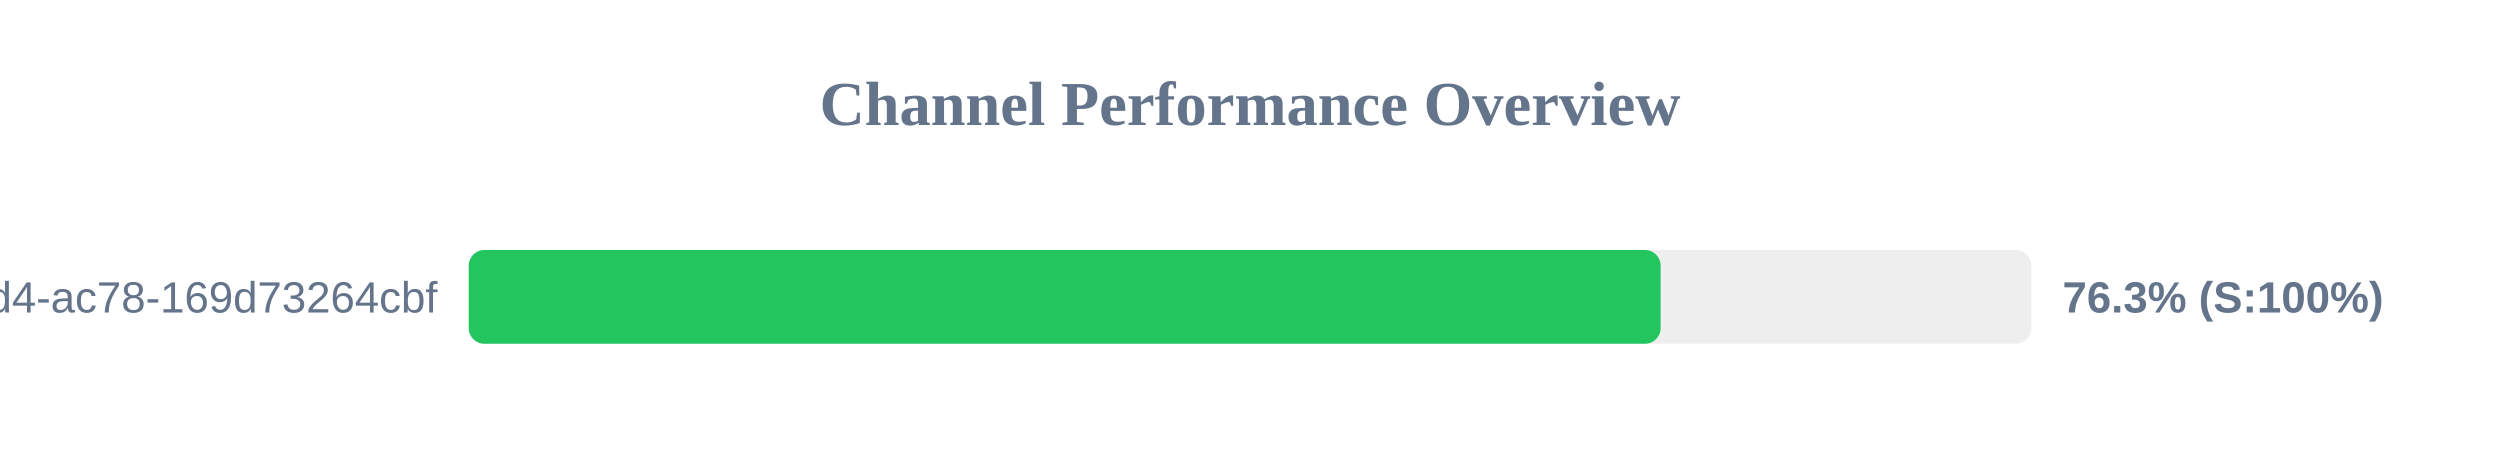
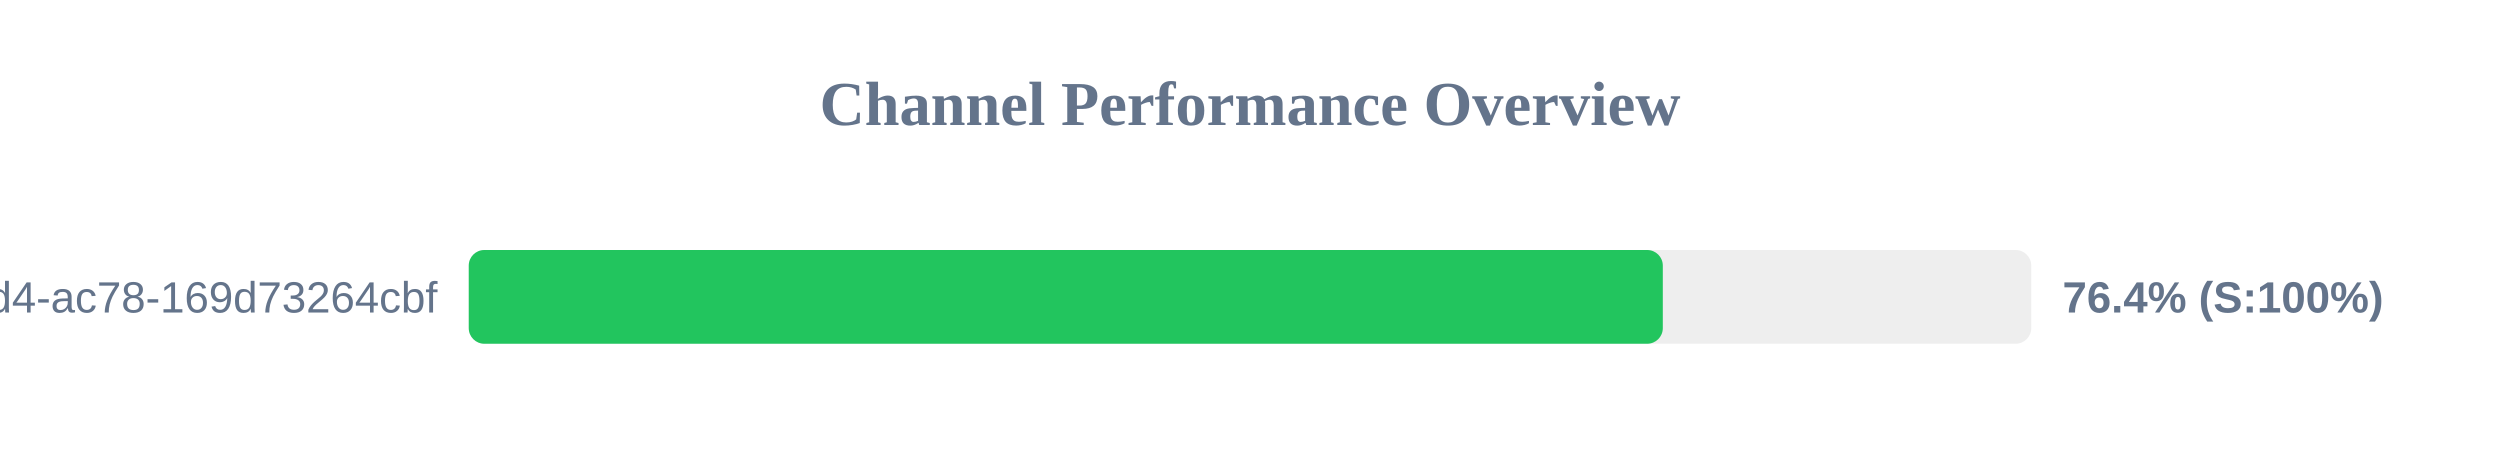
<svg xmlns="http://www.w3.org/2000/svg" width="800" height="150" version="1.1">
  <style>
        .row { font: 14px Arial; fill: #64748b; }
        .score { font: bold 14px Arial; fill: #64748b; }
    </style>
  <text x="400" y="40" text-anchor="middle" font-size="20px" font-weight="bold" fill="#64748b">Channel Performance Overview</text>
  <rect x="150" y="80" width="500" height="30" fill="#eee" rx="5" />
-   <rect x="150" y="80" width="381.4" height="30" fill="#22c55e" rx="5" />
+   <rect x="150" y="80" width="382.1" height="30" fill="#22c55e" rx="5" />
  <text x="140" y="100" text-anchor="end" class="row">?uuid=48c2c901-72e6-46d4-ac78-169d73264cbf</text>
-   <text x="660" y="100" text-anchor="start" class="score">76.3% (S:100%)</text>
+   <text x="660" y="100" text-anchor="start" class="score">76.4% (S:100%)</text>
</svg>
